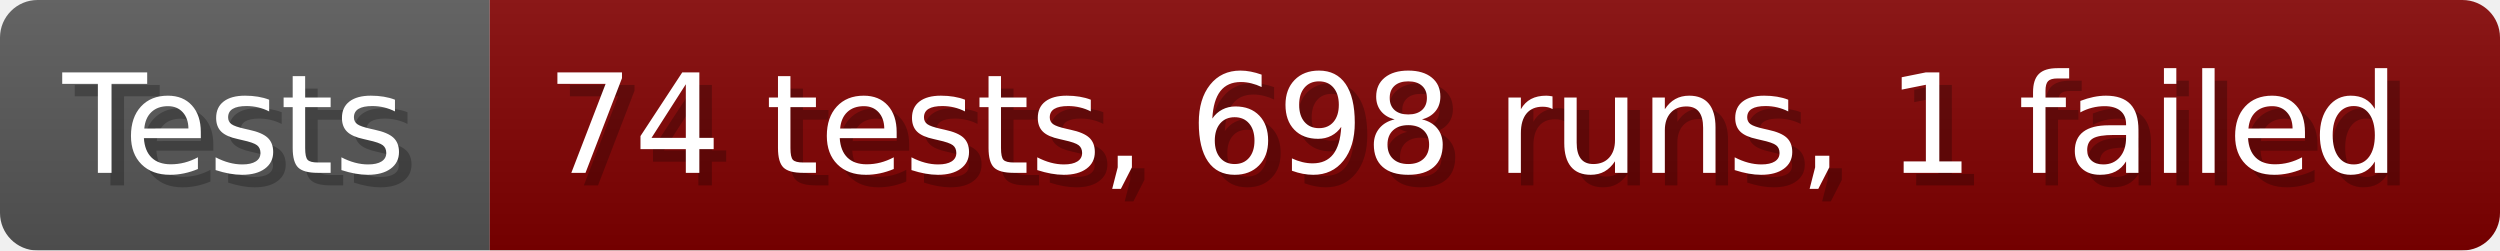
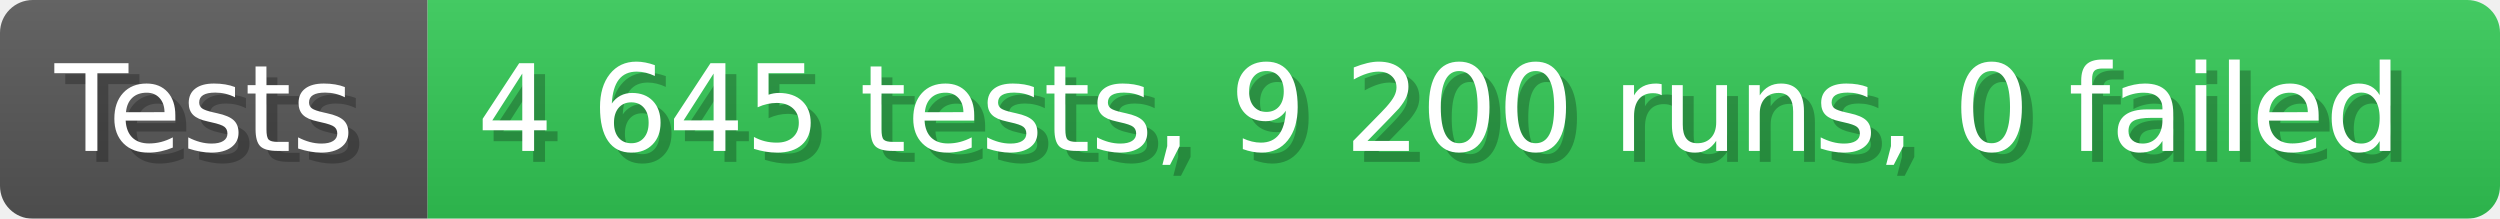
- <svg xmlns="http://www.w3.org/2000/svg" width="199.6" height="20" viewBox="0 0 1996 200" role="img" aria-label="Tests: 74 tests, 698 runs, 1 failed">
+ <svg xmlns="http://www.w3.org/2000/svg" width="228.6" height="20" viewBox="0 0 2286 200" role="img" aria-label="Tests: 4 645 tests, 9 200 runs, 0 failed">
  <linearGradient id="a" x2="0" y2="100%">
    <stop offset="0" stop-opacity=".1" stop-color="#EEE" />
    <stop offset="1" stop-opacity=".1" />
  </linearGradient>
  <mask id="m">
-     <rect width="1996" height="200" rx="30" fill="#FFF" />
+     <rect width="2286" height="200" rx="30" fill="#FFF" />
  </mask>
  <g mask="url(#m)">
    <rect width="391" height="200" fill="#555" />
-     <rect width="1605" height="200" fill="#800000" x="391" />
-     <rect width="1996" height="200" fill="url(#a)" />
+     <rect width="1895" height="200" fill="#31c653" x="391" />
+     <rect width="2286" height="200" fill="url(#a)" />
  </g>
  <g aria-hidden="true" fill="#fff" text-anchor="start" font-family="Verdana,DejaVu Sans,sans-serif" font-size="110">
    <text x="60" y="148" textLength="291" fill="#000" opacity="0.25">Tests</text>
    <text x="50" y="138" textLength="291">Tests</text>
-     <text x="446" y="148" textLength="1505" fill="#000" opacity="0.25">74 tests, 698 runs, 1 failed</text>
-     <text x="436" y="138" textLength="1505">74 tests, 698 runs, 1 failed</text>
+     <text x="446" y="148" textLength="1795" fill="#000" opacity="0.25">4 645 tests, 9 200 runs, 0 failed</text>
+     <text x="436" y="138" textLength="1795">4 645 tests, 9 200 runs, 0 failed</text>
  </g>
</svg>
